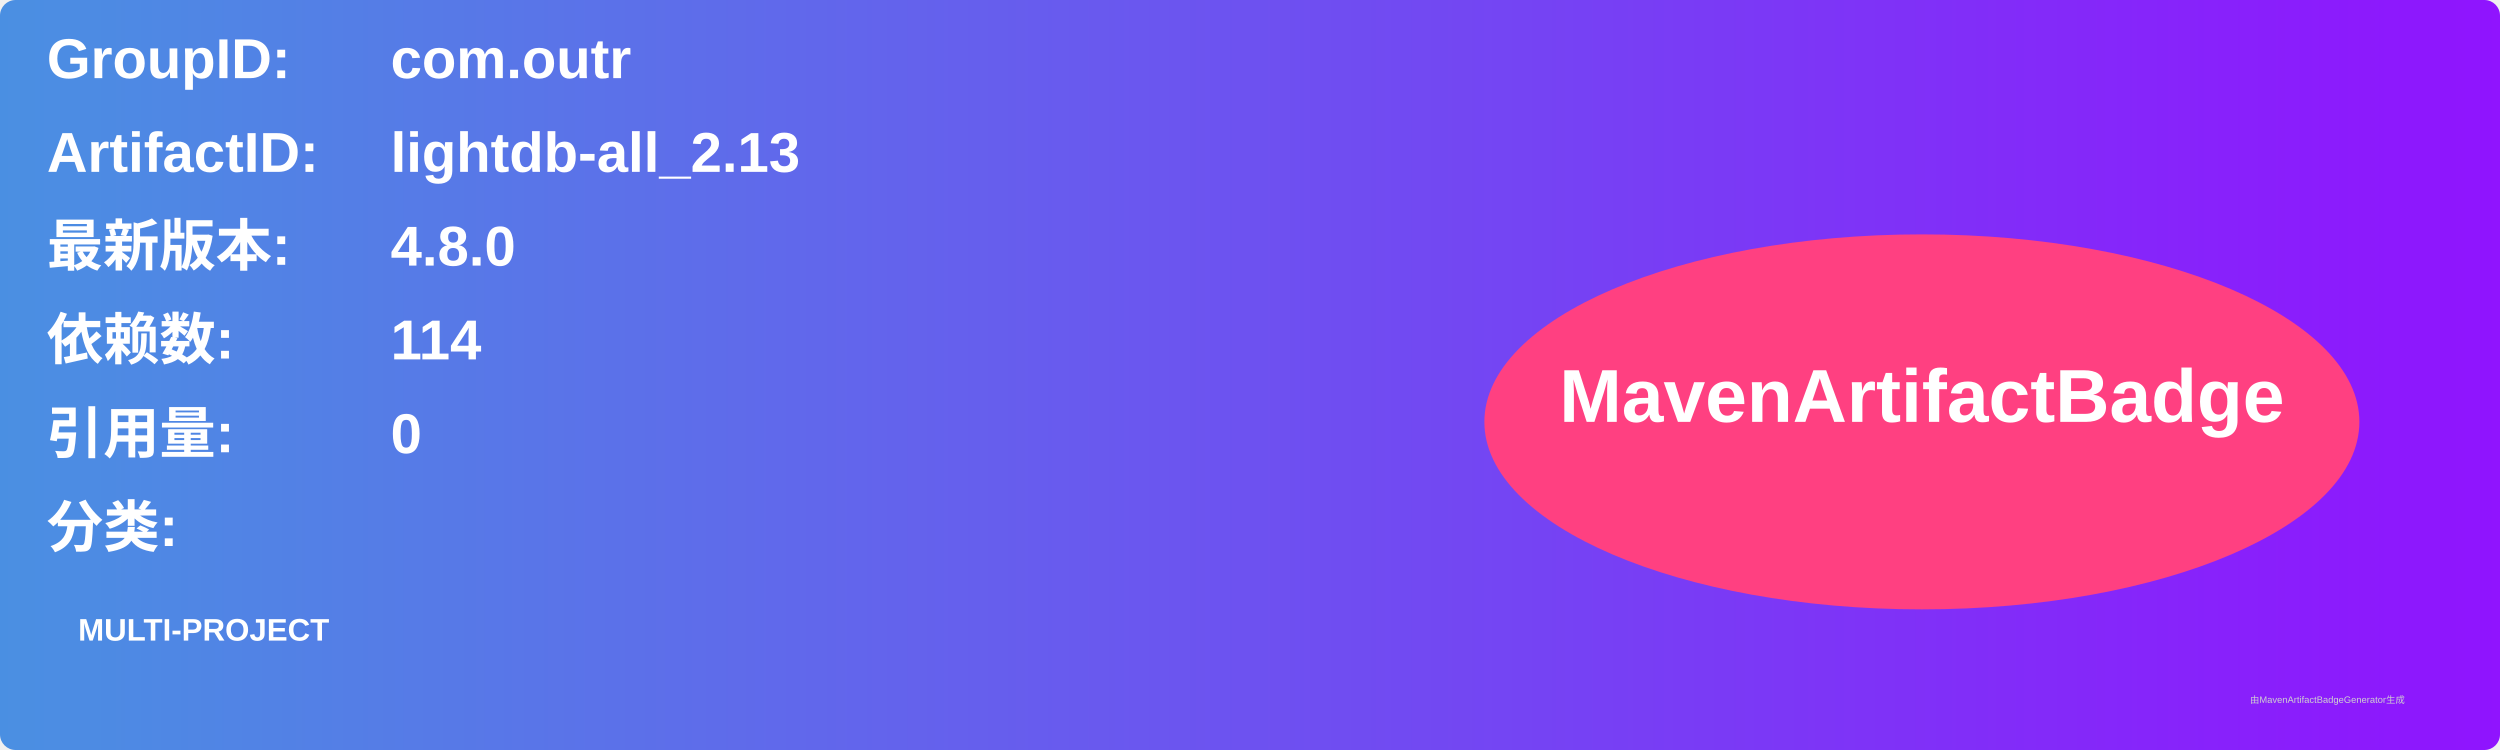
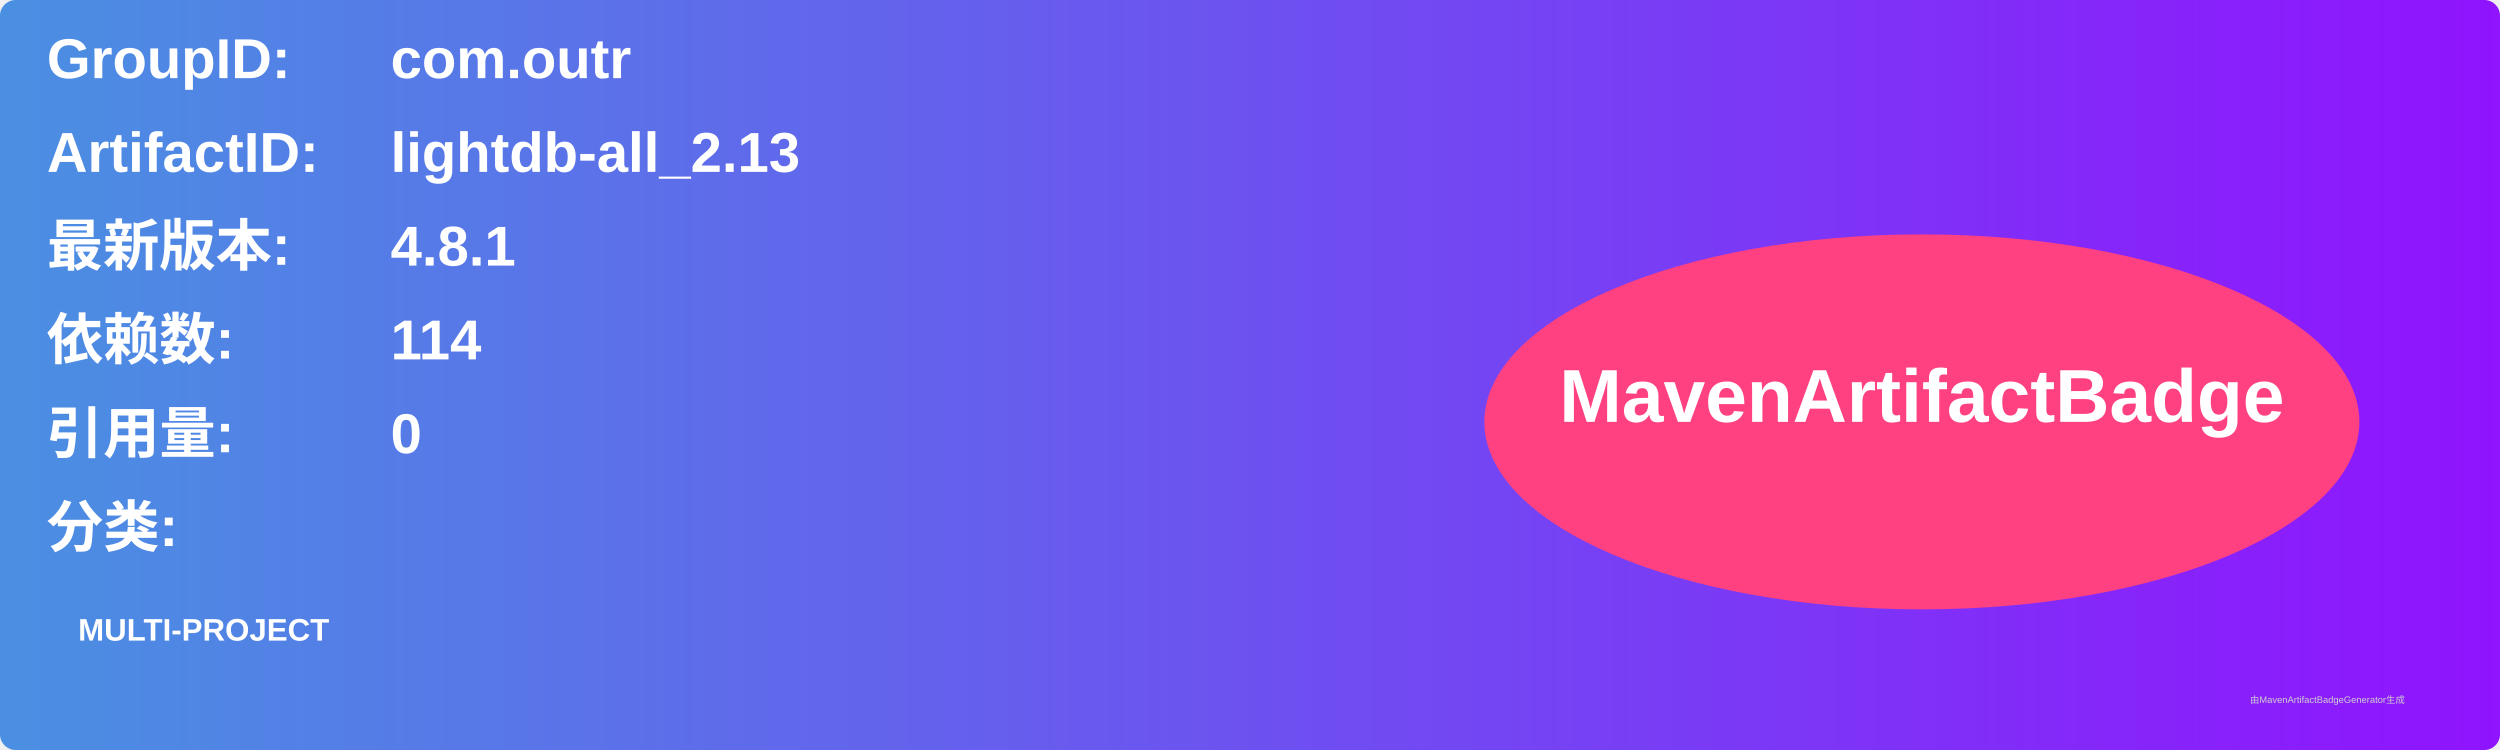
<svg xmlns="http://www.w3.org/2000/svg" width="800" height="240" viewBox="0 0 800 240">
  <linearGradient id="grad" x1="0%" y1="0%" x2="100%" y2="0%">
    <stop offset="0%" stop-color="#4a90e2" />
    <stop offset="100%" stop-color="#9013fe" />
  </linearGradient>
  <rect width="100%" height="100%" rx="5" ry="5" fill="url(#grad)" />
  <g transform="translate(15, 15)">
    <text x="0" y="10" font-family="Arial" font-size="18" fill="white" font-weight="bold" width="260">GroupID:</text>
    <text x="110" y="10" font-family="Arial" font-size="18" fill="white" font-weight="bold" width="460">com.outr</text>
    <text x="0" y="40" font-family="Arial" font-size="18" fill="white" font-weight="bold" width="260">ArtifactID:</text>
    <text x="110" y="40" font-family="Arial" font-size="18" fill="white" font-weight="bold" width="460">lightdb-all_2.13</text>
    <text x="0" y="70" font-family="Arial" font-size="18" fill="white" font-weight="bold">最新版本:</text>
    <text x="110" y="70" font-family="Arial" font-size="18" fill="white" font-weight="bold">
-       <tspan font-weight="bold">4.8.0</tspan>
+       <tspan font-weight="bold">4.8.1</tspan>
    </text>
    <text x="0" y="100" font-family="Arial" font-size="18" fill="white" font-weight="bold">依赖数: </text>
    <text x="110" y="100" font-family="Arial" font-size="18" fill="white">
      <tspan font-weight="bold">114</tspan>
    </text>
    <text x="0" y="130" font-family="Arial" font-size="18" fill="white" font-weight="bold">引用量: </text>
    <text x="110" y="130" font-family="Arial" font-size="18" fill="white">
      <tspan font-weight="bold">0</tspan>
    </text>
    <text x="0" y="160" font-family="Arial" font-size="18" fill="white" font-weight="bold">分类:</text>
    <text x="10" y="190" font-family="Arial" font-size="10" fill="white">
      <tspan font-weight="bold">MULTI-PROJECT</tspan>
    </text>
    <ellipse cx="600" cy="120" rx="140" ry="60" fill="#ff4081" />
    <text x="600" y="120" text-anchor="middle" font-family="Arial" font-size="24" fill="white" font-weight="bold">MavenArtifactBadge</text>
  </g>
  <text x="720" y="225" font-family="Arial" font-size="3" fill="#d0d0d0">由MavenArtifactBadgeGenerator生成</text>
</svg>
